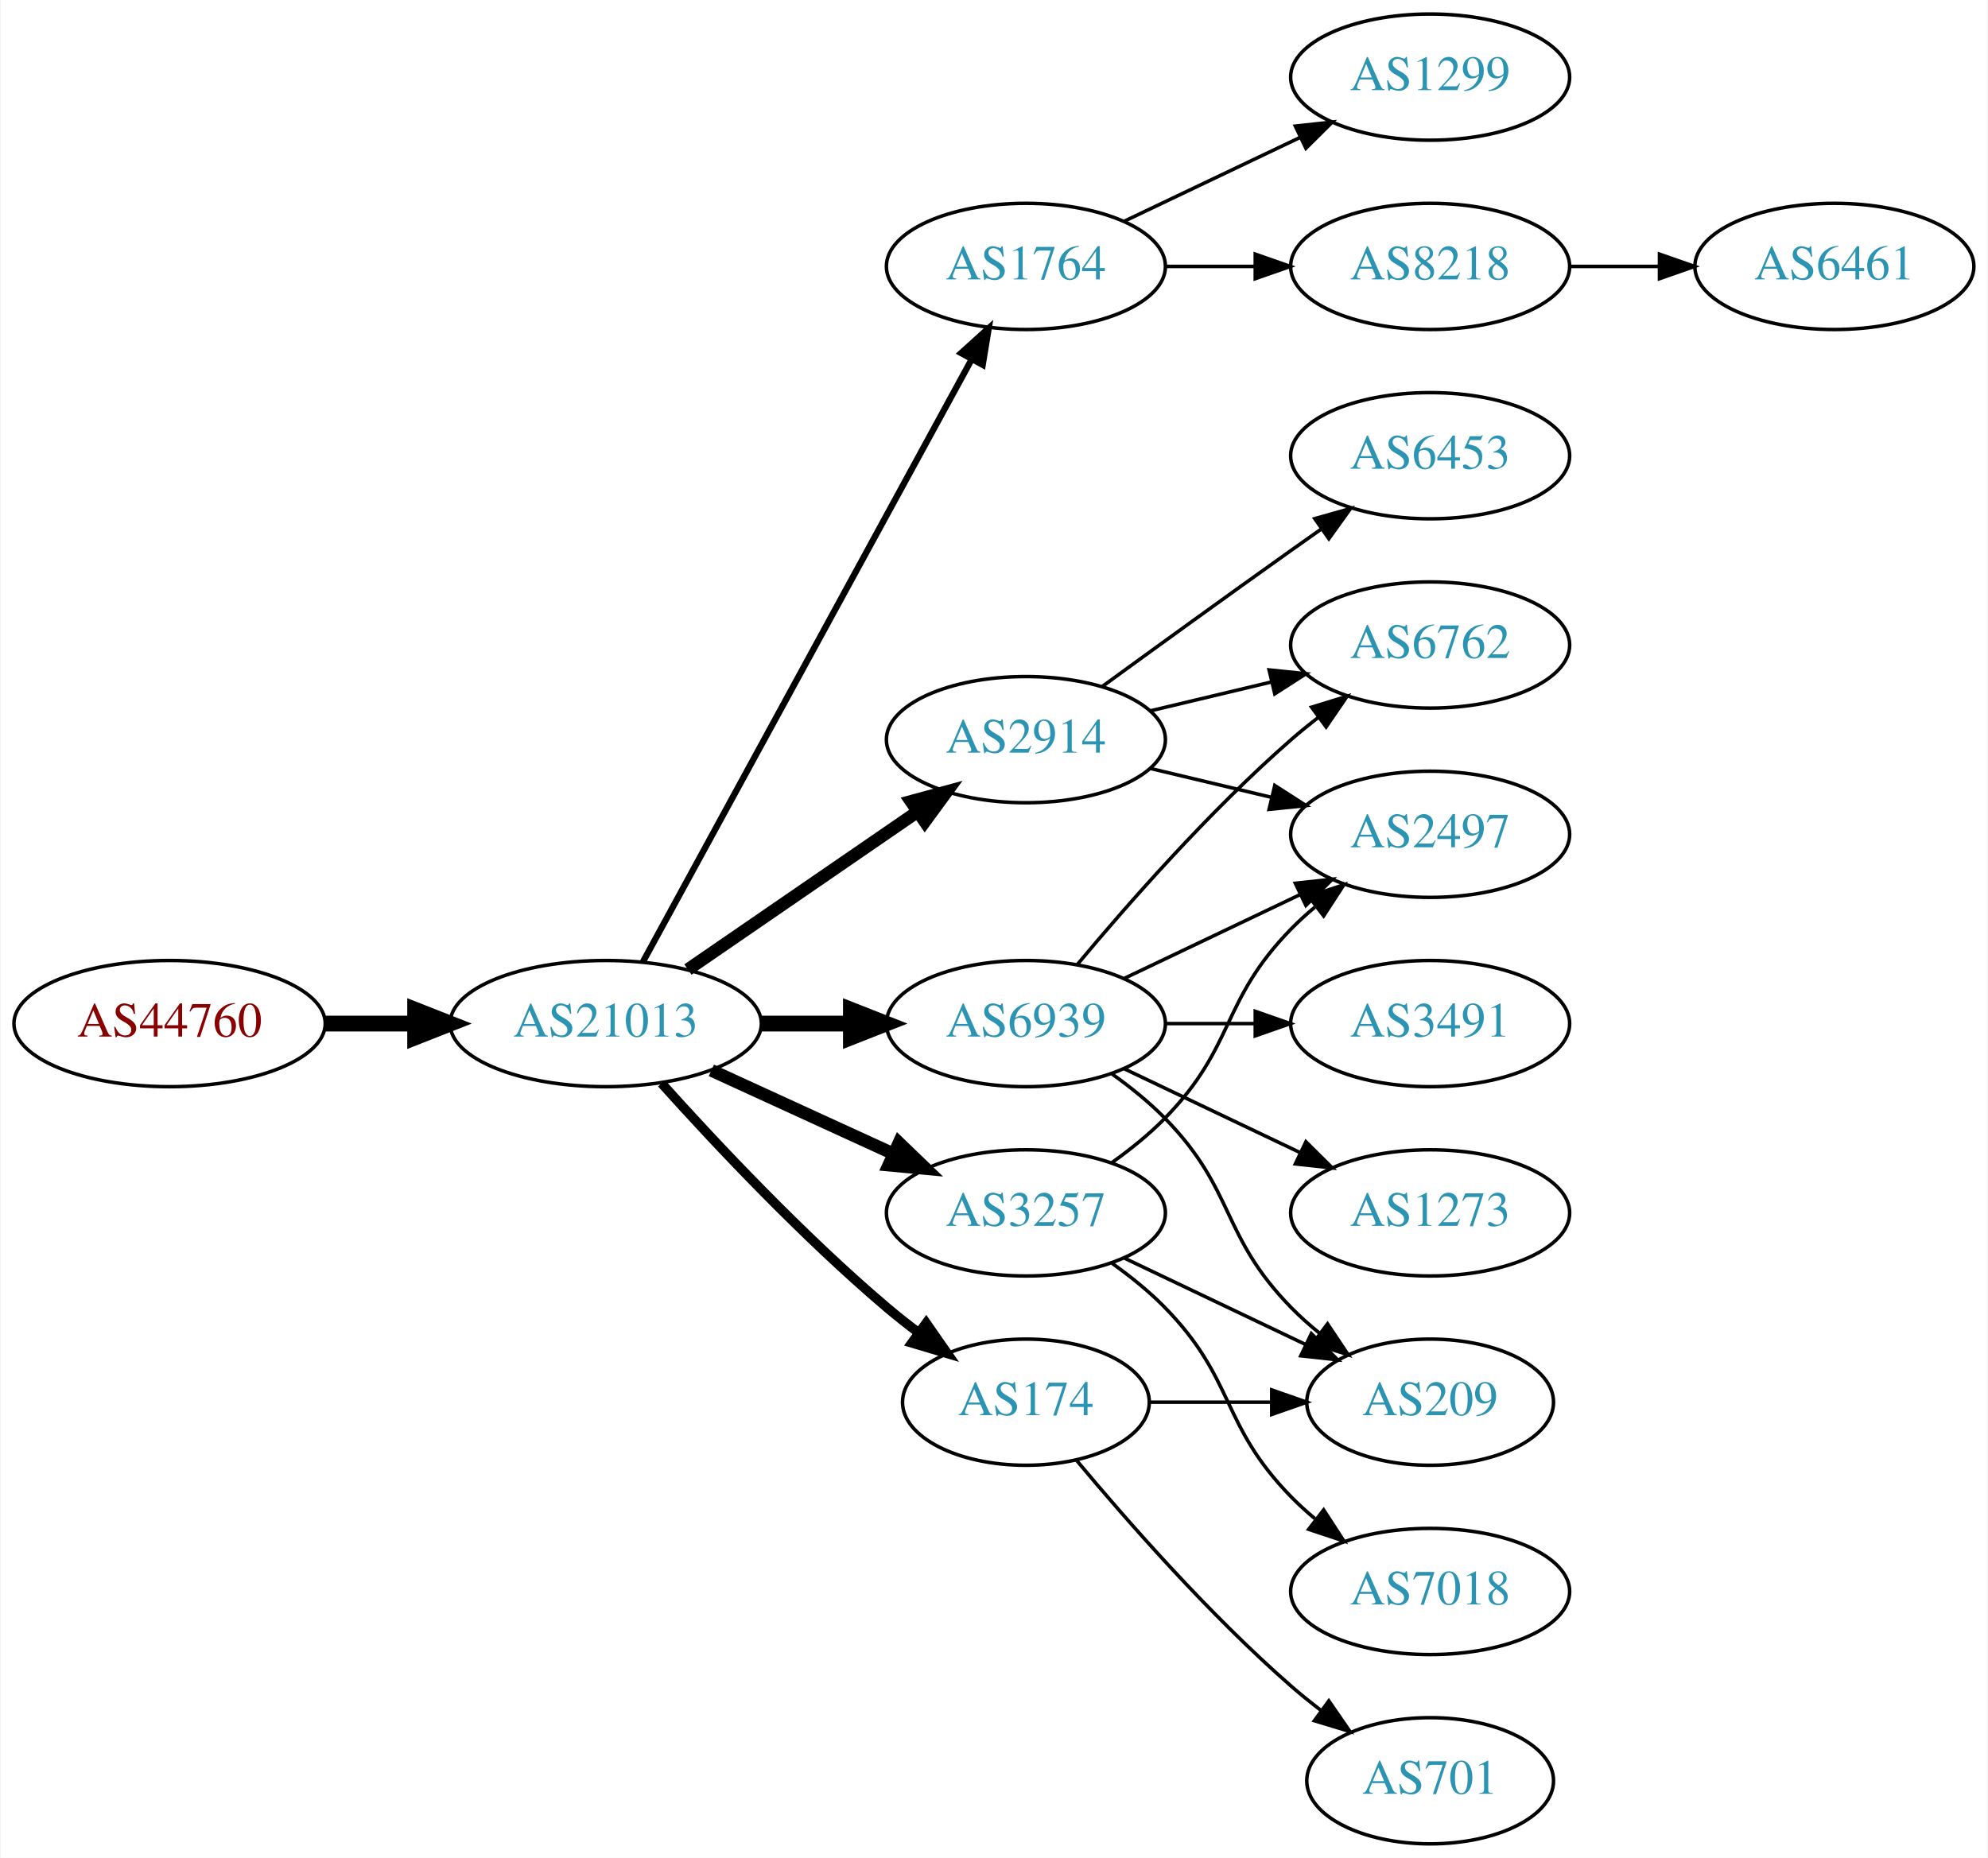
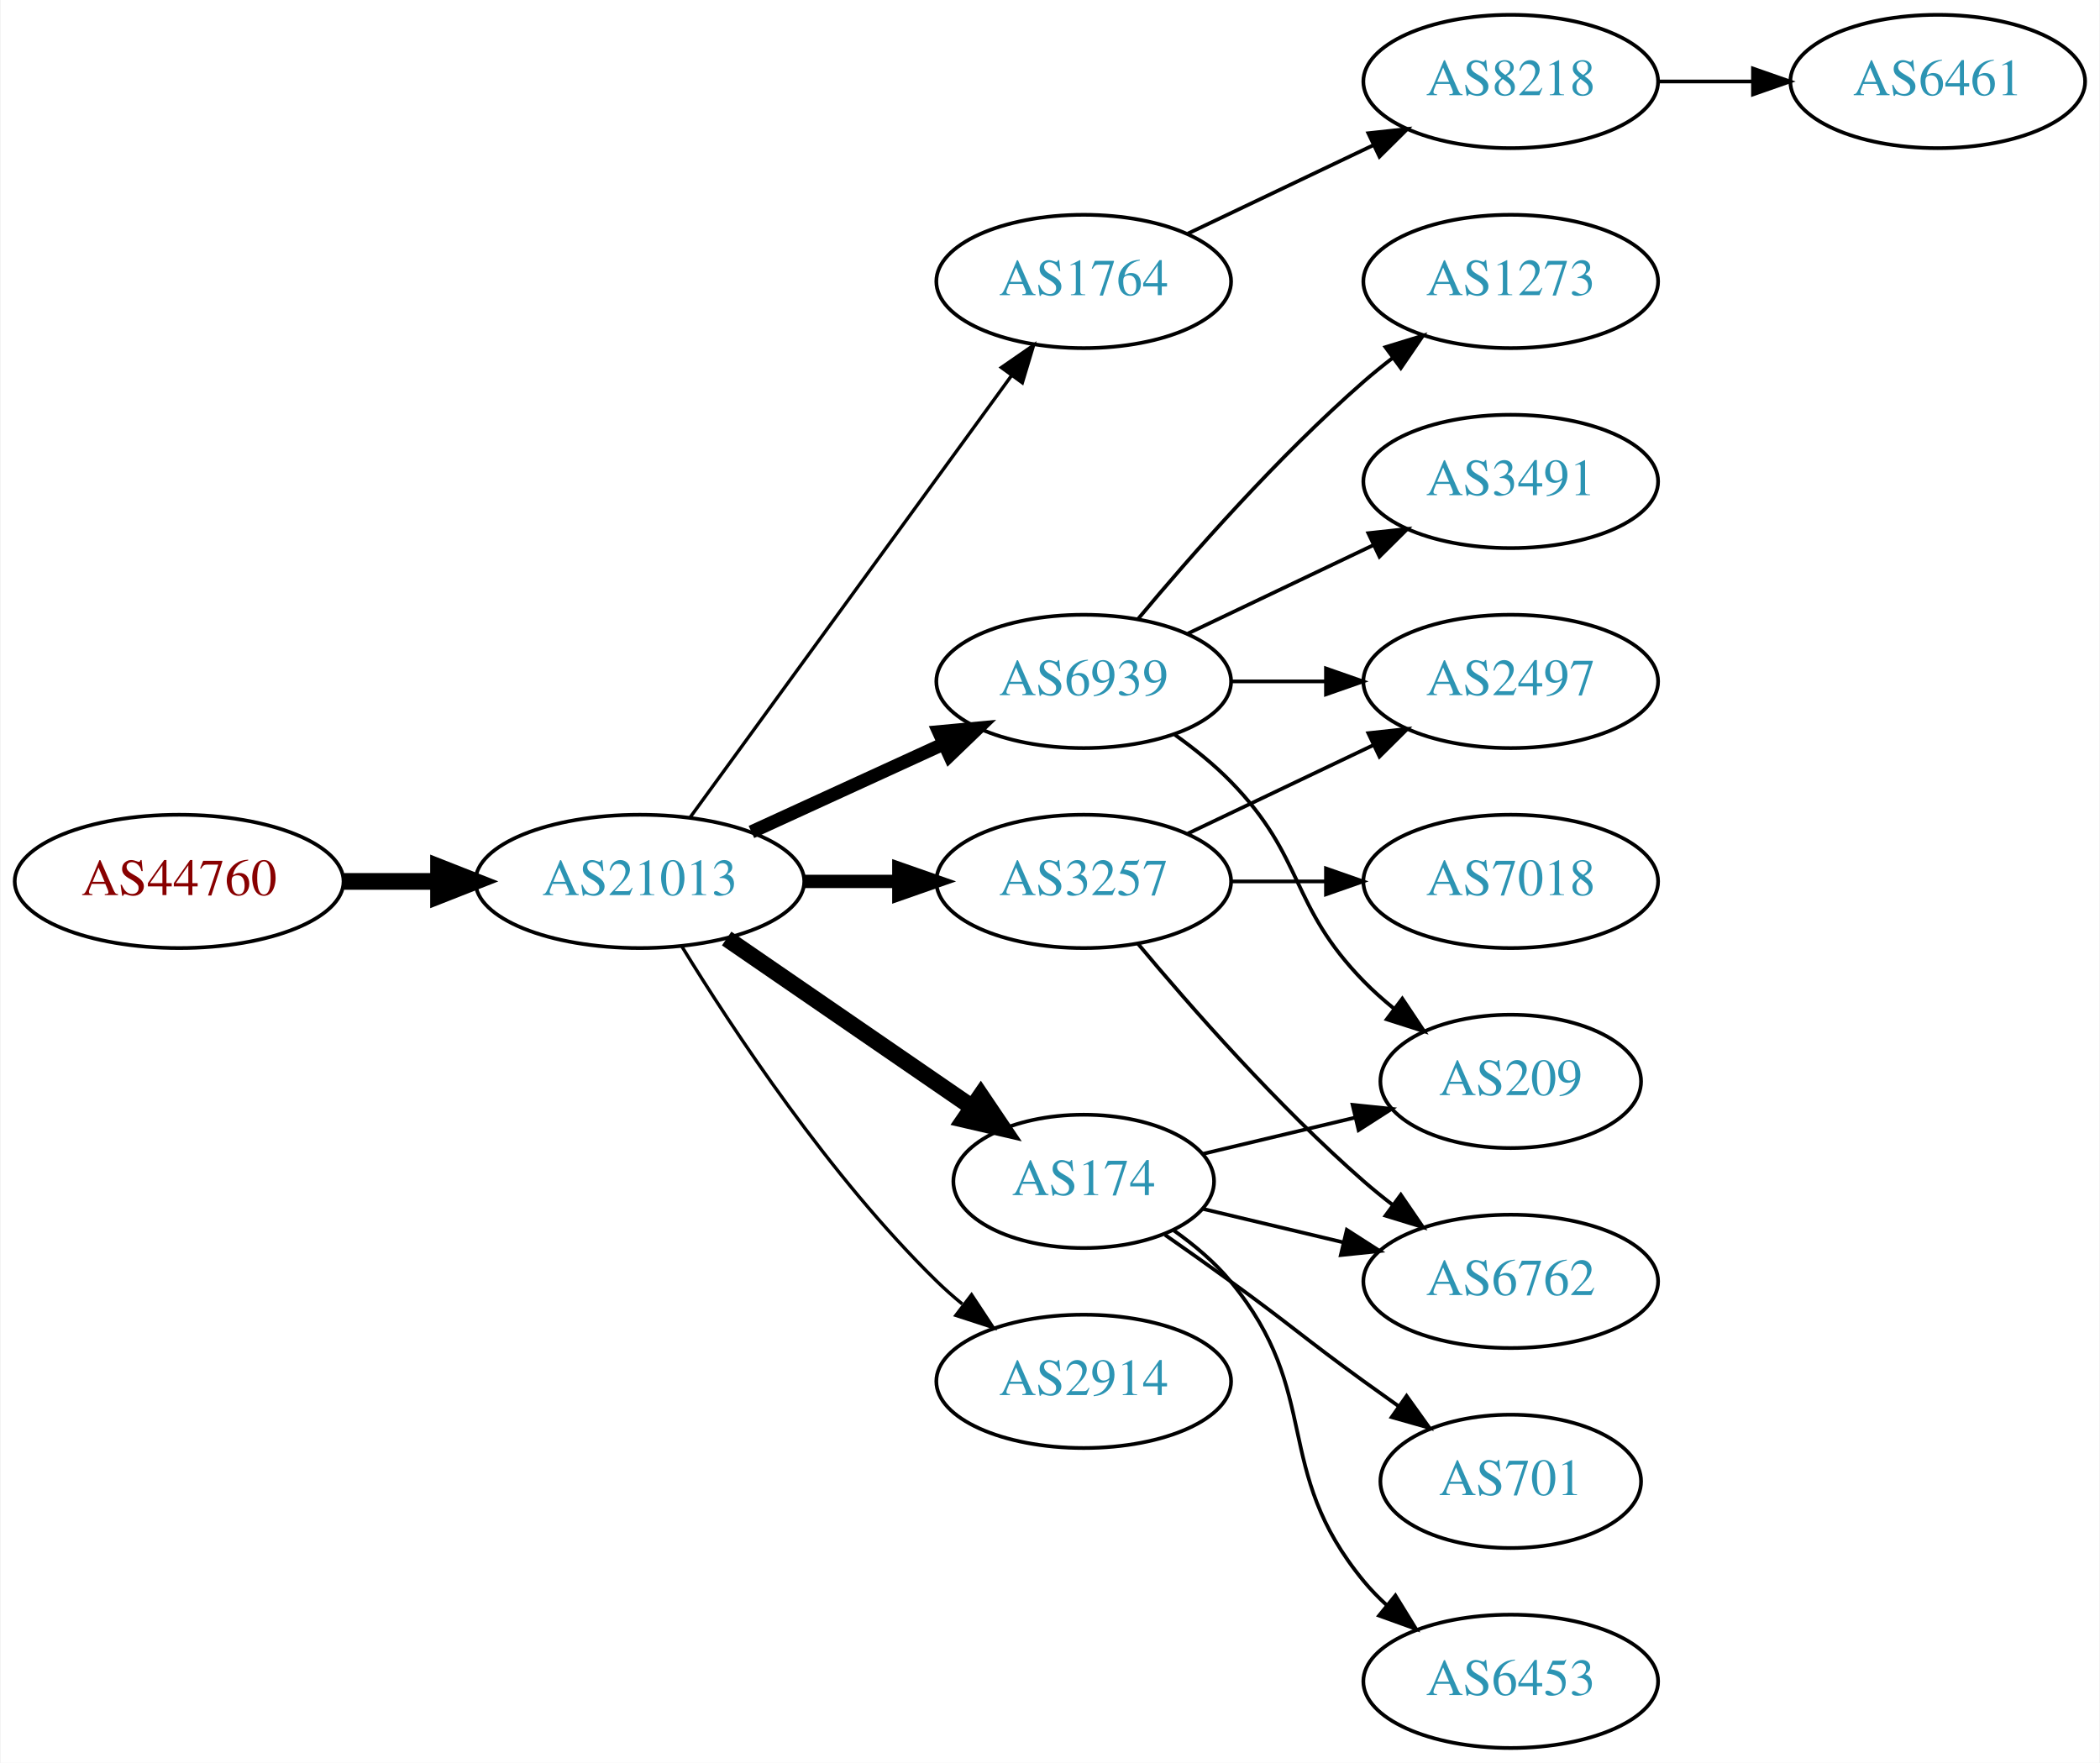
- <svg xmlns="http://www.w3.org/2000/svg" xmlns:xlink="http://www.w3.org/1999/xlink" width="567pt" height="530pt" viewBox="0.00 0.00 566.66 530.00">
-   <g id="graph0" class="graph" transform="scale(1 1) rotate(0) translate(4 526)">
-     <polygon fill="white" stroke="none" points="-4,4 -4,-526 562.663,-526 562.663,4 -4,4" />
+ <svg xmlns="http://www.w3.org/2000/svg" xmlns:xlink="http://www.w3.org/1999/xlink" width="567pt" height="476pt" viewBox="0.00 0.00 566.66 476.00">
+   <g id="graph0" class="graph" transform="scale(1 1) rotate(0) translate(4 472)">
+     <polygon fill="white" stroke="none" points="-4,4 -4,-472 562.663,-472 562.663,4 -4,4" />
    <g id="node1" class="node">
      <g id="a_node1">
        <a xlink:href="/asn/44760" xlink:title="AS44760 ~ Skidata AG [AT]">
          <ellipse fill="#ffffff" stroke="black" cx="44.196" cy="-234" rx="44.393" ry="18" />
          <text text-anchor="middle" x="44.196" y="-230.3" font-family="Times,serif" font-size="14.00" fill="#880000">AS44760</text>
        </a>
      </g>
    </g>
    <g id="node2" class="node">
      <g id="a_node2">
        <a xlink:href="/asn/21013" xlink:title="AS21013 ~ Wels, AT [AT]">
          <ellipse fill="#ffffff" stroke="black" cx="168.588" cy="-234" rx="44.393" ry="18" />
          <text text-anchor="middle" x="168.588" y="-230.3" font-family="Times,serif" font-size="14.00" fill="#2c94b3">AS21013</text>
        </a>
      </g>
    </g>
    <g id="edge1" class="edge">
      <path fill="none" stroke="black" stroke-width="4.5" d="M88.692,-234C96.898,-234 105.569,-234 114.041,-234" />
      <polygon fill="black" stroke="black" stroke-width="4.5" points="114.233,-237.938 124.233,-234 114.233,-230.063 114.233,-237.938" />
    </g>
    <g id="node3" class="node">
      <g id="a_node3">
-         <a xlink:href="/asn/2914" xlink:title="AS2914 ~ NTT America, Inc. [US]">
-           <ellipse fill="#ffffff" stroke="black" cx="288.431" cy="-315" rx="39.794" ry="18" />
-           <text text-anchor="middle" x="288.431" y="-311.3" font-family="Times,serif" font-size="14.00" fill="#2c94b3">AS2914</text>
+         <a xlink:href="/asn/1764" xlink:title="AS1764 ~ NEXTLAYER-AS [AT]">
+           <ellipse fill="#ffffff" stroke="black" cx="288.431" cy="-396" rx="39.794" ry="18" />
+           <text text-anchor="middle" x="288.431" y="-392.3" font-family="Times,serif" font-size="14.00" fill="#2c94b3">AS1764</text>
        </a>
      </g>
    </g>
    <g id="edge2" class="edge">
-       <path fill="none" stroke="black" stroke-width="3.6" d="M192.031,-249.426C210.612,-262.198 237.173,-280.455 257.553,-294.463" />
-       <polygon fill="black" stroke="black" stroke-width="3.6" points="255.643,-297.398 265.867,-300.178 259.609,-291.629 255.643,-297.398" />
+       <path fill="none" stroke="black" stroke-width="0.9" d="M182.199,-251.337C203.02,-279.96 244.683,-337.233 268.871,-370.486" />
+       <polygon fill="black" stroke="black" stroke-width="0.9" points="266.197,-372.76 274.91,-378.788 271.858,-368.642 266.197,-372.76" />
    </g>
    <g id="node4" class="node">
      <g id="a_node4">
-         <a xlink:href="/asn/1764" xlink:title="AS1764 ~ NEXTLAYER-AS [AT]">
-           <ellipse fill="#ffffff" stroke="black" cx="288.431" cy="-450" rx="39.794" ry="18" />
-           <text text-anchor="middle" x="288.431" y="-446.3" font-family="Times,serif" font-size="14.00" fill="#2c94b3">AS1764</text>
+         <a xlink:href="/asn/3257" xlink:title="AS3257 ~ GTT [DE]">
+           <ellipse fill="#ffffff" stroke="black" cx="288.431" cy="-234" rx="39.794" ry="18" />
+           <text text-anchor="middle" x="288.431" y="-230.3" font-family="Times,serif" font-size="14.00" fill="#2c94b3">AS3257</text>
        </a>
      </g>
    </g>
    <g id="edge3" class="edge">
-       <path fill="none" stroke="black" stroke-width="1.8" d="M179.232,-251.676C199.913,-289.584 248.626,-378.873 273.005,-423.559" />
-       <polygon fill="black" stroke="black" stroke-width="1.8" points="269.957,-425.28 277.819,-432.383 276.102,-421.928 269.957,-425.28" />
+       <path fill="none" stroke="black" stroke-width="3.6" d="M212.799,-234C221.112,-234 229.875,-234 238.357,-234" />
+       <polygon fill="black" stroke="black" stroke-width="3.6" points="238.516,-237.5 248.516,-234 238.516,-230.5 238.516,-237.5" />
    </g>
    <g id="node5" class="node">
      <g id="a_node5">
        <a xlink:href="/asn/6939" xlink:title="AS6939 ~ Hurricane Electric LLC [US]">
-           <ellipse fill="#ffffff" stroke="black" cx="288.431" cy="-234" rx="39.794" ry="18" />
-           <text text-anchor="middle" x="288.431" y="-230.3" font-family="Times,serif" font-size="14.00" fill="#2c94b3">AS6939</text>
+           <ellipse fill="#ffffff" stroke="black" cx="288.431" cy="-288" rx="39.794" ry="18" />
+           <text text-anchor="middle" x="288.431" y="-284.3" font-family="Times,serif" font-size="14.00" fill="#2c94b3">AS6939</text>
        </a>
      </g>
    </g>
    <g id="edge4" class="edge">
-       <path fill="none" stroke="black" stroke-width="4.5" d="M212.799,-234C221.112,-234 229.875,-234 238.357,-234" />
-       <polygon fill="black" stroke="black" stroke-width="4.5" points="238.516,-237.938 248.516,-234 238.516,-230.063 238.516,-237.938" />
+       <path fill="none" stroke="black" stroke-width="3.6" d="M198.718,-247.348C214.329,-254.502 233.727,-263.391 250.399,-271.03" />
+       <polygon fill="black" stroke="black" stroke-width="3.6" points="249.302,-274.378 259.851,-275.362 252.218,-268.014 249.302,-274.378" />
    </g>
    <g id="node6" class="node">
      <g id="a_node6">
        <a xlink:href="/asn/174" xlink:title="AS174 ~ Cogent Communications [US]">
-           <ellipse fill="#ffffff" stroke="black" cx="288.431" cy="-126" rx="35.194" ry="18" />
-           <text text-anchor="middle" x="288.431" y="-122.3" font-family="Times,serif" font-size="14.00" fill="#2c94b3">AS174</text>
+           <ellipse fill="#ffffff" stroke="black" cx="288.431" cy="-153" rx="35.194" ry="18" />
+           <text text-anchor="middle" x="288.431" y="-149.3" font-family="Times,serif" font-size="14.00" fill="#2c94b3">AS174</text>
        </a>
      </g>
    </g>
    <g id="edge5" class="edge">
-       <path fill="none" stroke="black" stroke-width="2.7" d="M184.521,-216.956C199.847,-199.903 224.782,-173.35 248.784,-153 251.637,-150.582 254.702,-148.167 257.813,-145.831" />
-       <polygon fill="black" stroke="black" stroke-width="2.7" points="259.986,-148.578 266.041,-139.884 255.886,-142.905 259.986,-148.578" />
+       <path fill="none" stroke="black" stroke-width="4.5" d="M192.031,-218.574C210.846,-205.641 237.843,-187.085 258.319,-173.01" />
+       <polygon fill="black" stroke="black" stroke-width="4.5" points="260.642,-176.192 266.652,-167.282 256.181,-169.702 260.642,-176.192" />
    </g>
    <g id="node7" class="node">
      <g id="a_node7">
-         <a xlink:href="/asn/3257" xlink:title="AS3257 ~ GTT [DE]">
-           <ellipse fill="#ffffff" stroke="black" cx="288.431" cy="-180" rx="39.794" ry="18" />
-           <text text-anchor="middle" x="288.431" y="-176.3" font-family="Times,serif" font-size="14.00" fill="#2c94b3">AS3257</text>
+         <a xlink:href="/asn/2914" xlink:title="AS2914 ~ NTT America, Inc. [US]">
+           <ellipse fill="#ffffff" stroke="black" cx="288.431" cy="-99" rx="39.794" ry="18" />
+           <text text-anchor="middle" x="288.431" y="-95.3" font-family="Times,serif" font-size="14.00" fill="#2c94b3">AS2914</text>
        </a>
      </g>
    </g>
    <g id="edge6" class="edge">
-       <path fill="none" stroke="black" stroke-width="3.6" d="M198.718,-220.652C214.329,-213.498 233.727,-204.609 250.399,-196.97" />
-       <polygon fill="black" stroke="black" stroke-width="3.6" points="252.218,-199.986 259.851,-192.638 249.302,-193.622 252.218,-199.986" />
-     </g>
-     <g id="node11" class="node">
-       <g id="a_node11">
-         <a xlink:href="/asn/6762" xlink:title="AS6762 ~ TELECOM ITALIA SPARKLE S.p.A. [IT]">
-           <ellipse fill="#ffffff" stroke="black" cx="403.724" cy="-342" rx="39.794" ry="18" />
-           <text text-anchor="middle" x="403.724" y="-338.3" font-family="Times,serif" font-size="14.00" fill="#2c94b3">AS6762</text>
-         </a>
-       </g>
-     </g>
-     <g id="edge18" class="edge">
-       <path fill="none" stroke="black" d="M324.038,-323.248C334.909,-325.838 347.064,-328.735 358.506,-331.462" />
-       <polygon fill="black" stroke="black" points="357.789,-334.889 368.328,-333.803 359.412,-328.08 357.789,-334.889" />
-     </g>
-     <g id="node13" class="node">
-       <g id="a_node13">
-         <a xlink:href="/asn/2497" xlink:title="AS2497 ~ Internet Initiative Japan Inc. [JP]">
-           <ellipse fill="#ffffff" stroke="black" cx="403.724" cy="-288" rx="39.794" ry="18" />
-           <text text-anchor="middle" x="403.724" y="-284.3" font-family="Times,serif" font-size="14.00" fill="#2c94b3">AS2497</text>
-         </a>
-       </g>
-     </g>
-     <g id="edge19" class="edge">
-       <path fill="none" stroke="black" d="M324.038,-306.752C334.909,-304.162 347.064,-301.265 358.506,-298.538" />
-       <polygon fill="black" stroke="black" points="359.412,-301.92 368.328,-296.197 357.789,-295.111 359.412,-301.92" />
-     </g>
-     <g id="node17" class="node">
-       <g id="a_node17">
-         <a xlink:href="/asn/6453" xlink:title="AS6453 ~ TATA COMMUNICATIONS (AMERICA) INC [US]">
-           <ellipse fill="#ffffff" stroke="black" cx="403.724" cy="-396" rx="39.794" ry="18" />
-           <text text-anchor="middle" x="403.724" y="-392.3" font-family="Times,serif" font-size="14.00" fill="#2c94b3">AS6453</text>
-         </a>
-       </g>
-     </g>
-     <g id="edge17" class="edge">
-       <path fill="none" stroke="black" d="M310.279,-330.222C325.213,-341.091 345.827,-356.025 364.077,-369 366.898,-371.005 369.841,-373.085 372.789,-375.159" />
-       <polygon fill="black" stroke="black" points="370.816,-378.05 381.013,-380.926 374.835,-372.319 370.816,-378.05" />
+       <path fill="none" stroke="black" stroke-width="0.9" d="M179.854,-216.56C193.662,-194.009 219.851,-154.278 248.784,-126 250.924,-123.908 253.242,-121.863 255.642,-119.894" />
+       <polygon fill="black" stroke="black" stroke-width="0.9" points="258.152,-122.382 263.983,-113.536 253.908,-116.815 258.152,-122.382" />
    </g>
    <g id="node8" class="node">
      <g id="a_node8">
        <a xlink:href="/asn/8218" xlink:title="AS8218 ~ legacy Neotelecoms [FR]">
          <ellipse fill="#ffffff" stroke="black" cx="403.724" cy="-450" rx="39.794" ry="18" />
          <text text-anchor="middle" x="403.724" y="-446.3" font-family="Times,serif" font-size="14.00" fill="#2c94b3">AS8218</text>
        </a>
      </g>
    </g>
    <g id="edge7" class="edge">
-       <path fill="none" stroke="black" d="M328.103,-450C336.306,-450 345.07,-450 353.602,-450" />
-       <polygon fill="black" stroke="black" points="353.841,-453.5 363.841,-450 353.841,-446.5 353.841,-453.5" />
-     </g>
-     <g id="node9" class="node">
-       <g id="a_node9">
-         <a xlink:href="/asn/1299" xlink:title="AS1299 ~ Telia Carrier [EU]">
-           <ellipse fill="#ffffff" stroke="black" cx="403.724" cy="-504" rx="39.794" ry="18" />
-           <text text-anchor="middle" x="403.724" y="-500.3" font-family="Times,serif" font-size="14.00" fill="#2c94b3">AS1299</text>
-         </a>
-       </g>
-     </g>
-     <g id="edge8" class="edge">
-       <path fill="none" stroke="black" d="M316.567,-462.934C331.561,-470.081 350.382,-479.052 366.605,-486.785" />
-       <polygon fill="black" stroke="black" points="365.276,-490.028 375.809,-491.171 368.288,-483.709 365.276,-490.028" />
+       <path fill="none" stroke="black" d="M316.567,-408.934C331.561,-416.081 350.382,-425.052 366.605,-432.785" />
+       <polygon fill="black" stroke="black" points="365.276,-436.028 375.809,-437.171 368.288,-429.709 365.276,-436.028" />
+     </g>
+     <g id="node10" class="node">
+       <g id="a_node10">
+         <a xlink:href="/asn/2497" xlink:title="AS2497 ~ Internet Initiative Japan Inc. [JP]">
+           <ellipse fill="#ffffff" stroke="black" cx="403.724" cy="-288" rx="39.794" ry="18" />
+           <text text-anchor="middle" x="403.724" y="-284.3" font-family="Times,serif" font-size="14.00" fill="#2c94b3">AS2497</text>
+         </a>
+       </g>
+     </g>
+     <g id="edge17" class="edge">
+       <path fill="none" stroke="black" d="M316.567,-246.934C331.561,-254.081 350.382,-263.052 366.605,-270.785" />
+       <polygon fill="black" stroke="black" points="365.276,-274.028 375.809,-275.171 368.288,-267.709 365.276,-274.028" />
+     </g>
+     <g id="node14" class="node">
+       <g id="a_node14">
+         <a xlink:href="/asn/6762" xlink:title="AS6762 ~ TELECOM ITALIA SPARKLE S.p.A. [IT]">
+           <ellipse fill="#ffffff" stroke="black" cx="403.724" cy="-126" rx="39.794" ry="18" />
+           <text text-anchor="middle" x="403.724" y="-122.3" font-family="Times,serif" font-size="14.00" fill="#2c94b3">AS6762</text>
+         </a>
+       </g>
+     </g>
+     <g id="edge18" class="edge">
+       <path fill="none" stroke="black" d="M303.061,-217.183C317.343,-200.071 340.89,-173.255 364.077,-153 366.543,-150.846 369.182,-148.706 371.879,-146.628" />
+       <polygon fill="black" stroke="black" points="374.052,-149.375 380.033,-140.63 369.904,-143.736 374.052,-149.375" />
+     </g>
+     <g id="node17" class="node">
+       <g id="a_node17">
+         <a xlink:href="/asn/7018" xlink:title="AS7018 ~ AT&amp;T Services, Inc. [US]">
+           <ellipse fill="#ffffff" stroke="black" cx="403.724" cy="-234" rx="39.794" ry="18" />
+           <text text-anchor="middle" x="403.724" y="-230.3" font-family="Times,serif" font-size="14.00" fill="#2c94b3">AS7018</text>
+         </a>
+       </g>
+     </g>
+     <g id="edge19" class="edge">
+       <path fill="none" stroke="black" d="M328.103,-234C336.306,-234 345.07,-234 353.602,-234" />
+       <polygon fill="black" stroke="black" points="353.841,-237.5 363.841,-234 353.841,-230.5 353.841,-237.5" />
+     </g>
+     <g id="edge9" class="edge">
+       <path fill="none" stroke="black" d="M328.103,-288C336.306,-288 345.07,-288 353.602,-288" />
+       <polygon fill="black" stroke="black" points="353.841,-291.5 363.841,-288 353.841,-284.5 353.841,-291.5" />
+     </g>
+     <g id="node11" class="node">
+       <g id="a_node11">
+         <a xlink:href="/asn/3491" xlink:title="AS3491 ~ PCCW Global, Inc. [US]">
+           <ellipse fill="#ffffff" stroke="black" cx="403.724" cy="-342" rx="39.794" ry="18" />
+           <text text-anchor="middle" x="403.724" y="-338.3" font-family="Times,serif" font-size="14.00" fill="#2c94b3">AS3491</text>
+         </a>
+       </g>
    </g>
    <g id="edge10" class="edge">
-       <path fill="none" stroke="black" d="M303.061,-250.817C317.343,-267.929 340.89,-294.745 364.077,-315 366.543,-317.154 369.182,-319.294 371.879,-321.372" />
-       <polygon fill="black" stroke="black" points="369.904,-324.264 380.033,-327.37 374.052,-318.625 369.904,-324.264" />
+       <path fill="none" stroke="black" d="M316.567,-300.934C331.561,-308.081 350.382,-317.052 366.605,-324.785" />
+       <polygon fill="black" stroke="black" points="365.276,-328.028 375.809,-329.171 368.288,-321.709 365.276,-328.028" />
    </g>
    <g id="node12" class="node">
      <g id="a_node12">
+         <a xlink:href="/asn/1273" xlink:title="AS1273 ~ Vodafone Group PLC [EU]">
+           <ellipse fill="#ffffff" stroke="black" cx="403.724" cy="-396" rx="39.794" ry="18" />
+           <text text-anchor="middle" x="403.724" y="-392.3" font-family="Times,serif" font-size="14.00" fill="#2c94b3">AS1273</text>
+         </a>
+       </g>
+     </g>
+     <g id="edge11" class="edge">
+       <path fill="none" stroke="black" d="M303.061,-304.817C317.343,-321.929 340.89,-348.745 364.077,-369 366.543,-371.154 369.182,-373.294 371.879,-375.372" />
+       <polygon fill="black" stroke="black" points="369.904,-378.264 380.033,-381.37 374.052,-372.625 369.904,-378.264" />
+     </g>
+     <g id="node13" class="node">
+       <g id="a_node13">
        <a xlink:href="/asn/209" xlink:title="AS209 ~ CenturyLink Communications, LLC [US]">
-           <ellipse fill="#ffffff" stroke="black" cx="403.724" cy="-126" rx="35.194" ry="18" />
-           <text text-anchor="middle" x="403.724" y="-122.3" font-family="Times,serif" font-size="14.00" fill="#2c94b3">AS209</text>
-         </a>
-       </g>
-     </g>
-     <g id="edge11" class="edge">
-       <path fill="none" stroke="black" d="M313.025,-219.611C318.281,-215.852 323.613,-211.563 328.077,-207 348.25,-186.383 343.905,-173.617 364.077,-153 366.556,-150.466 369.303,-148.017 372.156,-145.696" />
-       <polygon fill="black" stroke="black" points="374.458,-148.343 380.341,-139.532 370.247,-142.752 374.458,-148.343" />
+           <ellipse fill="#ffffff" stroke="black" cx="403.724" cy="-180" rx="35.194" ry="18" />
+           <text text-anchor="middle" x="403.724" y="-176.3" font-family="Times,serif" font-size="14.00" fill="#2c94b3">AS209</text>
+         </a>
+       </g>
    </g>
    <g id="edge12" class="edge">
-       <path fill="none" stroke="black" d="M316.567,-246.934C331.561,-254.081 350.382,-263.052 366.605,-270.785" />
-       <polygon fill="black" stroke="black" points="365.276,-274.028 375.809,-275.171 368.288,-267.709 365.276,-274.028" />
-     </g>
-     <g id="node14" class="node">
-       <g id="a_node14">
-         <a xlink:href="/asn/1273" xlink:title="AS1273 ~ Vodafone Group PLC [EU]">
-           <ellipse fill="#ffffff" stroke="black" cx="403.724" cy="-180" rx="39.794" ry="18" />
-           <text text-anchor="middle" x="403.724" y="-176.3" font-family="Times,serif" font-size="14.00" fill="#2c94b3">AS1273</text>
-         </a>
-       </g>
+       <path fill="none" stroke="black" d="M313.025,-273.611C318.281,-269.852 323.613,-265.563 328.077,-261 348.25,-240.383 343.905,-227.617 364.077,-207 366.556,-204.466 369.303,-202.017 372.156,-199.696" />
+       <polygon fill="black" stroke="black" points="374.458,-202.343 380.341,-193.532 370.247,-196.752 374.458,-202.343" />
    </g>
    <g id="edge13" class="edge">
-       <path fill="none" stroke="black" d="M316.567,-221.066C331.561,-213.919 350.382,-204.948 366.605,-197.215" />
-       <polygon fill="black" stroke="black" points="368.288,-200.291 375.809,-192.829 365.276,-193.972 368.288,-200.291" />
+       <path fill="none" stroke="black" d="M320.688,-160.449C333.319,-163.459 348.073,-166.976 361.559,-170.19" />
+       <polygon fill="black" stroke="black" points="361.029,-173.661 371.568,-172.575 362.652,-166.852 361.029,-173.661" />
+     </g>
+     <g id="edge14" class="edge">
+       <path fill="none" stroke="black" d="M320.688,-145.551C332.368,-142.767 345.864,-139.551 358.493,-136.541" />
+       <polygon fill="black" stroke="black" points="359.469,-139.907 368.385,-134.184 357.846,-133.097 359.469,-139.907" />
    </g>
    <g id="node15" class="node">
      <g id="a_node15">
-         <a xlink:href="/asn/3491" xlink:title="AS3491 ~ PCCW Global, Inc. [US]">
-           <ellipse fill="#ffffff" stroke="black" cx="403.724" cy="-234" rx="39.794" ry="18" />
-           <text text-anchor="middle" x="403.724" y="-230.3" font-family="Times,serif" font-size="14.00" fill="#2c94b3">AS3491</text>
-         </a>
-       </g>
-     </g>
-     <g id="edge14" class="edge">
-       <path fill="none" stroke="black" d="M328.103,-234C336.306,-234 345.07,-234 353.602,-234" />
-       <polygon fill="black" stroke="black" points="353.841,-237.5 363.841,-234 353.841,-230.5 353.841,-237.5" />
+         <a xlink:href="/asn/6453" xlink:title="AS6453 ~ TATA COMMUNICATIONS (AMERICA) INC [US]">
+           <ellipse fill="#ffffff" stroke="black" cx="403.724" cy="-18" rx="39.794" ry="18" />
+           <text text-anchor="middle" x="403.724" y="-14.3" font-family="Times,serif" font-size="14.00" fill="#2c94b3">AS6453</text>
+         </a>
+       </g>
    </g>
    <g id="edge15" class="edge">
-       <path fill="none" stroke="black" d="M323.73,-126C334.6,-126 346.778,-126 358.255,-126" />
-       <polygon fill="black" stroke="black" points="358.541,-129.5 368.541,-126 358.541,-122.5 358.541,-129.5" />
+       <path fill="none" stroke="black" d="M312.804,-139.712C318.308,-135.809 323.807,-131.178 328.077,-126 353.142,-95.606 339.013,-75.394 364.077,-45 365.932,-42.751 368.02,-40.604 370.238,-38.576" />
+       <polygon fill="black" stroke="black" points="372.587,-41.178 378.143,-32.156 368.174,-35.744 372.587,-41.178" />
    </g>
    <g id="node16" class="node">
      <g id="a_node16">
        <a xlink:href="/asn/701" xlink:title="AS701 ~ UUNET [US]">
-           <ellipse fill="#ffffff" stroke="black" cx="403.724" cy="-18" rx="35.194" ry="18" />
-           <text text-anchor="middle" x="403.724" y="-14.3" font-family="Times,serif" font-size="14.00" fill="#2c94b3">AS701</text>
+           <ellipse fill="#ffffff" stroke="black" cx="403.724" cy="-72" rx="35.194" ry="18" />
+           <text text-anchor="middle" x="403.724" y="-68.3" font-family="Times,serif" font-size="14.00" fill="#2c94b3">AS701</text>
        </a>
      </g>
    </g>
    <g id="edge16" class="edge">
-       <path fill="none" stroke="black" d="M302.796,-109.501C317.051,-92.404 340.746,-65.381 364.077,-45 366.747,-42.668 369.62,-40.352 372.55,-38.114" />
-       <polygon fill="black" stroke="black" points="374.828,-40.784 380.841,-32.061 370.701,-35.13 374.828,-40.784" />
-     </g>
-     <g id="edge22" class="edge">
-       <path fill="none" stroke="black" d="M316.567,-167.066C331.999,-159.71 351.485,-150.423 368.02,-142.541" />
-       <polygon fill="black" stroke="black" points="369.84,-145.551 377.361,-138.089 366.828,-139.232 369.84,-145.551" />
-     </g>
-     <g id="edge20" class="edge">
-       <path fill="none" stroke="black" d="M313.025,-194.389C318.281,-198.148 323.613,-202.437 328.077,-207 348.25,-227.617 343.905,-240.383 364.077,-261 366.17,-263.139 368.453,-265.218 370.83,-267.21" />
-       <polygon fill="black" stroke="black" points="369.074,-270.275 379.13,-273.611 373.349,-264.732 369.074,-270.275" />
-     </g>
-     <g id="node18" class="node">
-       <g id="a_node18">
-         <a xlink:href="/asn/7018" xlink:title="AS7018 ~ AT&amp;T Services, Inc. [US]">
-           <ellipse fill="#ffffff" stroke="black" cx="403.724" cy="-72" rx="39.794" ry="18" />
-           <text text-anchor="middle" x="403.724" y="-68.3" font-family="Times,serif" font-size="14.00" fill="#2c94b3">AS7018</text>
-         </a>
-       </g>
-     </g>
-     <g id="edge21" class="edge">
-       <path fill="none" stroke="black" d="M313.025,-165.611C318.281,-161.852 323.613,-157.563 328.077,-153 348.25,-132.383 343.905,-119.617 364.077,-99 366.17,-96.861 368.453,-94.782 370.83,-92.79" />
-       <polygon fill="black" stroke="black" points="373.349,-95.268 379.13,-86.389 369.074,-89.725 373.349,-95.268" />
-     </g>
-     <g id="node10" class="node">
-       <g id="a_node10">
+       <path fill="none" stroke="black" d="M310.381,-138.555C316.144,-134.529 322.376,-130.128 328.077,-126 344.277,-114.271 347.877,-110.729 364.077,-99 367.106,-96.807 370.285,-94.537 373.463,-92.287" />
+       <polygon fill="black" stroke="black" points="375.606,-95.059 381.774,-86.445 371.58,-89.333 375.606,-95.059" />
+     </g>
+     <g id="node9" class="node">
+       <g id="a_node9">
        <a xlink:href="/asn/6461" xlink:title="AS6461 ~ Zayo Bandwidth [US]">
          <ellipse fill="#ffffff" stroke="black" cx="519.017" cy="-450" rx="39.794" ry="18" />
          <text text-anchor="middle" x="519.017" y="-446.3" font-family="Times,serif" font-size="14.00" fill="#2c94b3">AS6461</text>
        </a>
      </g>
    </g>
-     <g id="edge9" class="edge">
+     <g id="edge8" class="edge">
      <path fill="none" stroke="black" d="M443.396,-450C451.599,-450 460.363,-450 468.895,-450" />
      <polygon fill="black" stroke="black" points="469.134,-453.5 479.134,-450 469.134,-446.5 469.134,-453.5" />
    </g>
  </g>
</svg>
